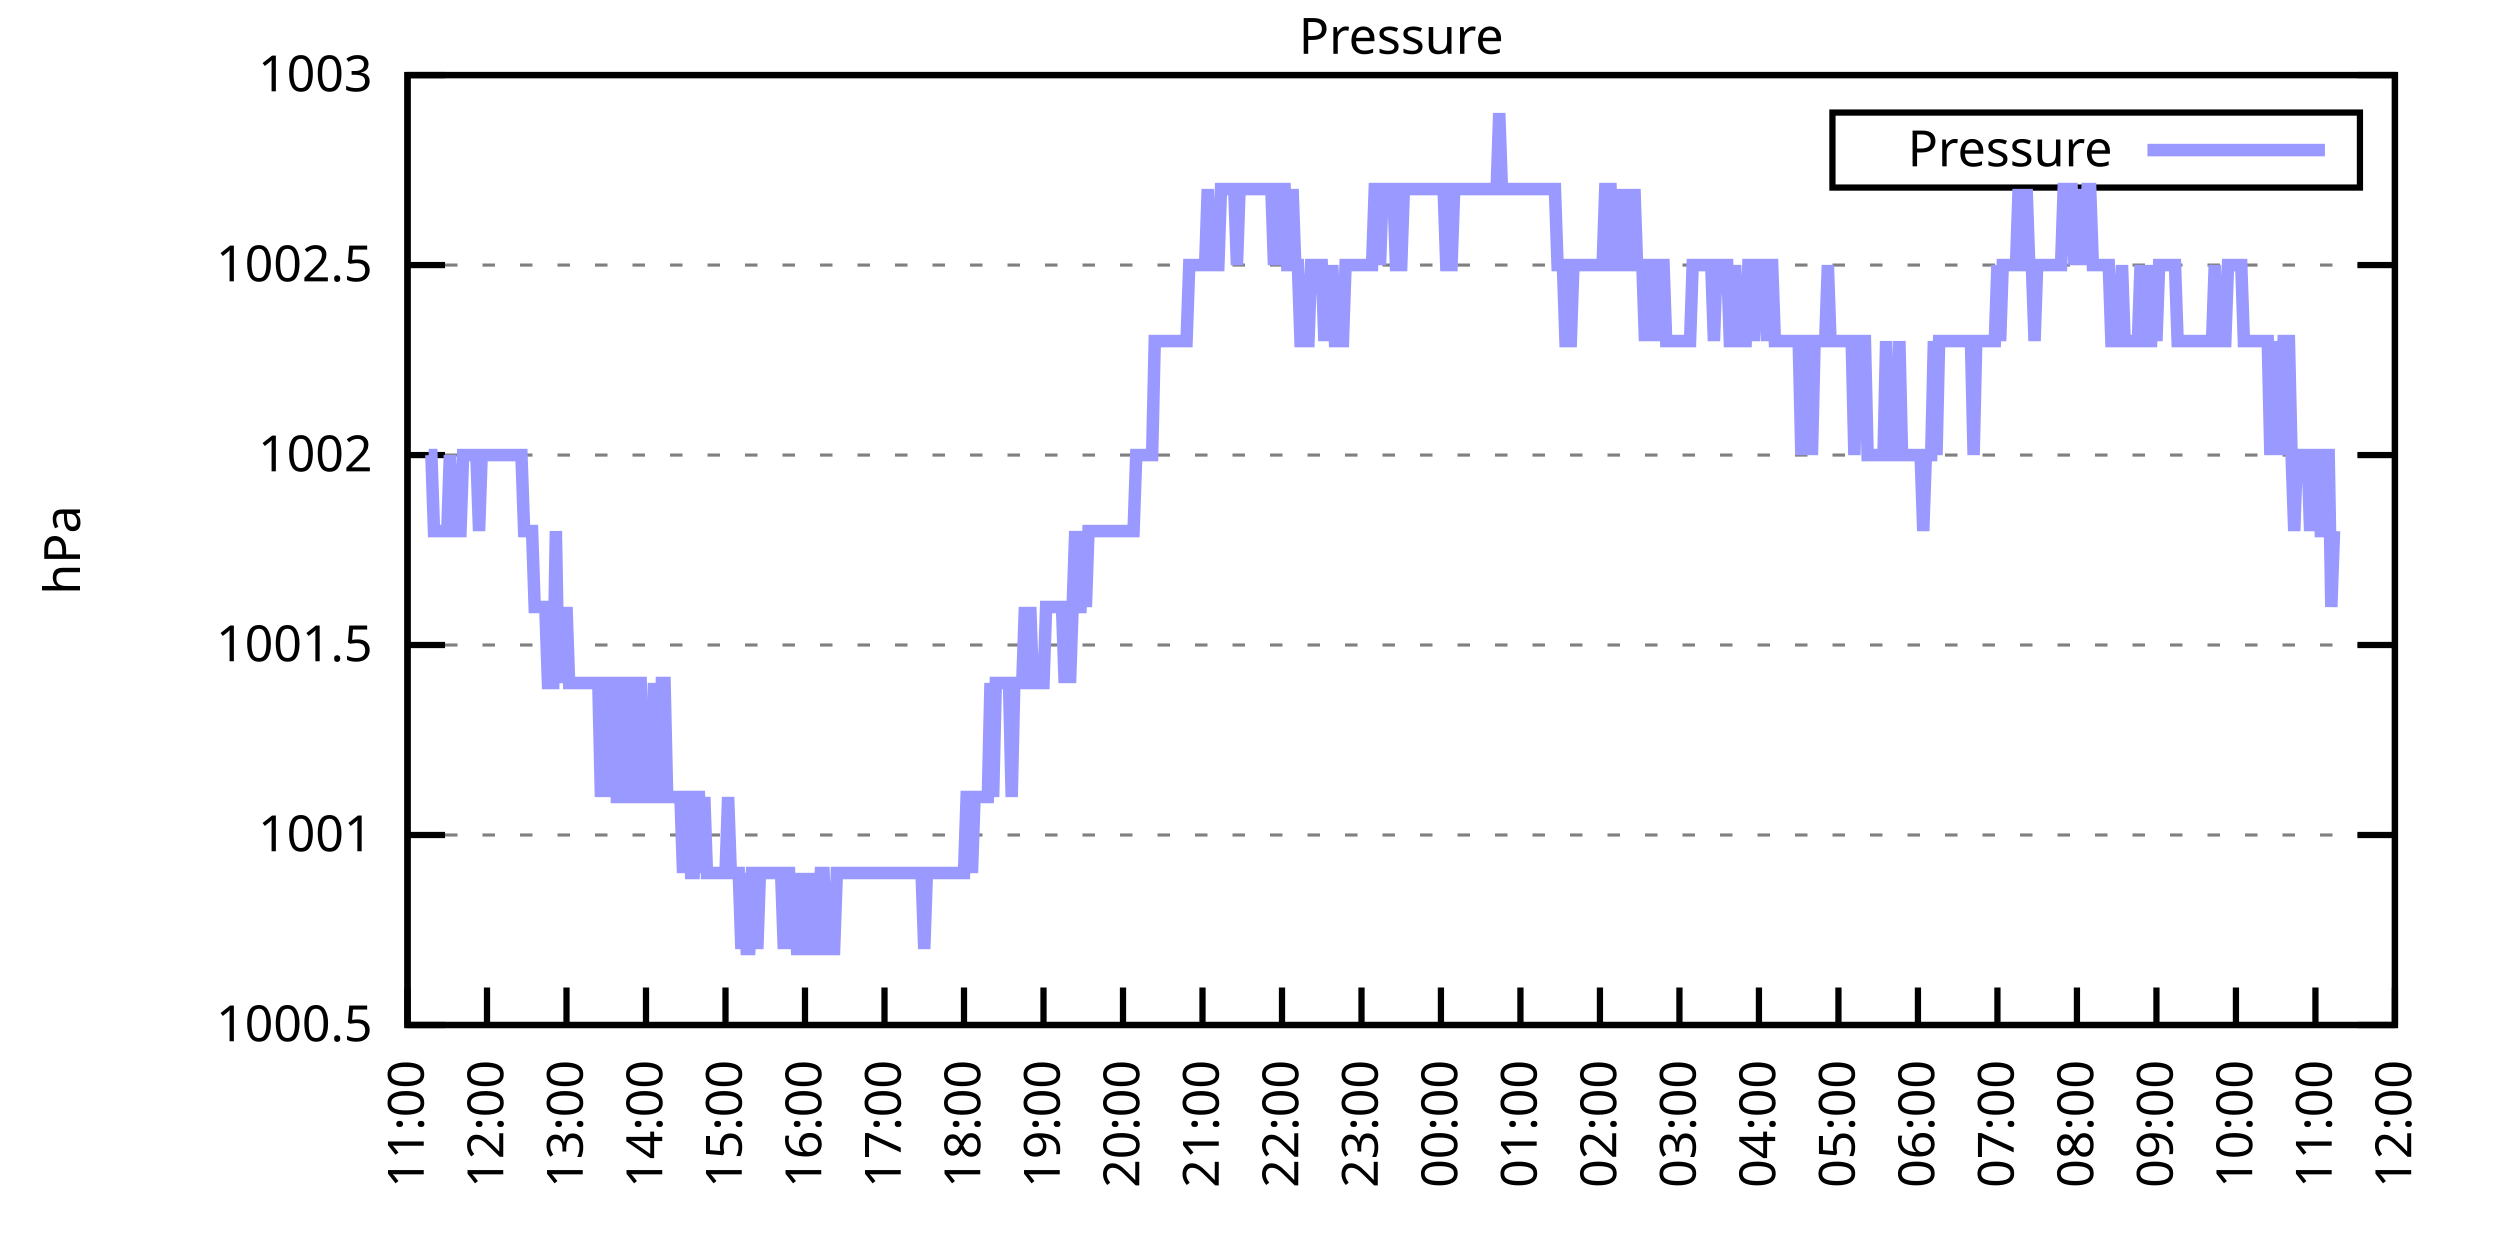
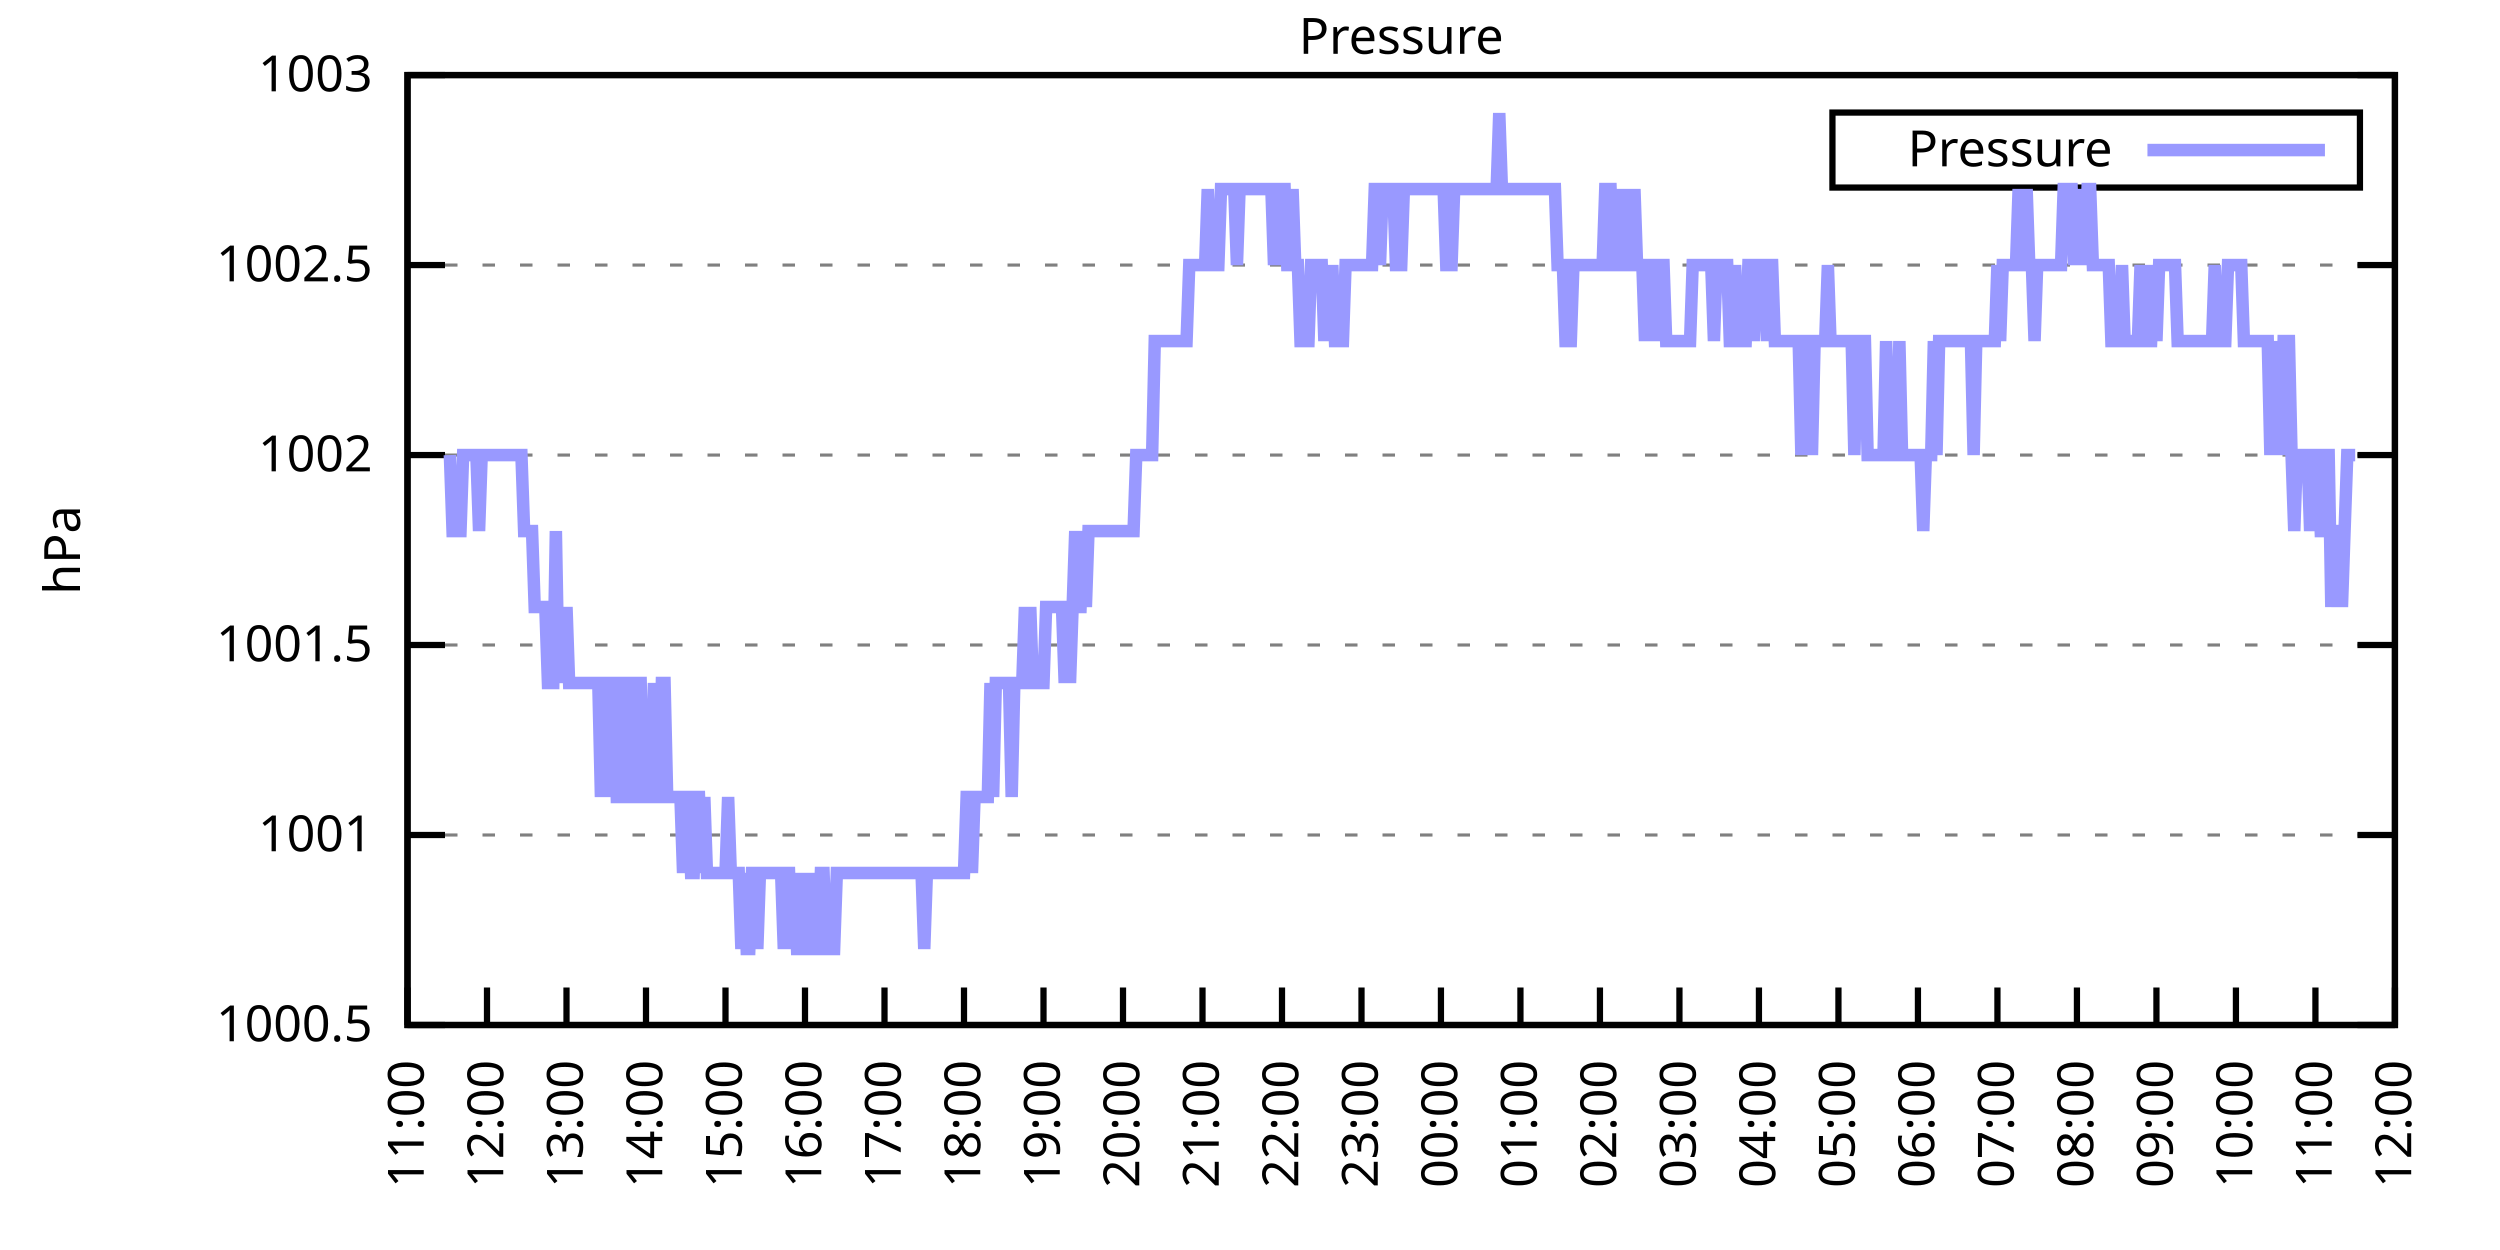
<svg xmlns="http://www.w3.org/2000/svg" xmlns:xlink="http://www.w3.org/1999/xlink" width="400" height="200" viewBox="0 0 400 200">
  <g id="gnuplot_canvas">
    <rect x="0" y="0" width="400" height="200" fill="none" />
    <defs>
      <circle id="gpDot" r="0.5" stroke-width="0.5" stroke="currentColor" />
      <path id="gpPt0" stroke-width="0.333" stroke="currentColor" d="M-1,0 h2 M0,-1 v2" />
      <path id="gpPt1" stroke-width="0.333" stroke="currentColor" d="M-1,-1 L1,1 M1,-1 L-1,1" />
      <path id="gpPt2" stroke-width="0.333" stroke="currentColor" d="M-1,0 L1,0 M0,-1 L0,1 M-1,-1 L1,1 M-1,1 L1,-1" />
      <rect id="gpPt3" stroke-width="0.333" stroke="currentColor" x="-1" y="-1" width="2" height="2" />
      <rect id="gpPt4" stroke-width="0.333" stroke="currentColor" fill="currentColor" x="-1" y="-1" width="2" height="2" />
      <circle id="gpPt5" stroke-width="0.333" stroke="currentColor" cx="0" cy="0" r="1" />
      <use xlink:href="#gpPt5" id="gpPt6" fill="currentColor" stroke="none" />
      <path id="gpPt7" stroke-width="0.333" stroke="currentColor" d="M0,-1.33 L-1.33,0.67 L1.33,0.67 z" />
      <use xlink:href="#gpPt7" id="gpPt8" fill="currentColor" stroke="none" />
      <use xlink:href="#gpPt7" id="gpPt9" stroke="currentColor" transform="rotate(180)" />
      <use xlink:href="#gpPt9" id="gpPt10" fill="currentColor" stroke="none" />
      <use xlink:href="#gpPt3" id="gpPt11" stroke="currentColor" transform="rotate(45)" />
      <use xlink:href="#gpPt11" id="gpPt12" fill="currentColor" stroke="none" />
      <path id="gpPt13" stroke-width="0.333" stroke="currentColor" d="M0,1.330 L1.265,0.411 L0.782,-1.067 L-0.782,-1.076 L-1.265,0.411 z" />
      <use xlink:href="#gpPt13" id="gpPt14" fill="currentColor" stroke="none" />
      <filter id="textbox" filterUnits="objectBoundingBox" x="0" y="0" height="1" width="1">
        <feFlood flood-color="white" flood-opacity="1" result="bgnd" />
        <feComposite in="SourceGraphic" in2="bgnd" operator="atop" />
      </filter>
      <filter id="greybox" filterUnits="objectBoundingBox" x="0" y="0" height="1" width="1">
        <feFlood flood-color="lightgrey" flood-opacity="1" result="grey" />
        <feComposite in="SourceGraphic" in2="grey" operator="atop" />
      </filter>
    </defs>
    <g fill="none" color="white" stroke="currentColor" stroke-width="1.00" stroke-linecap="butt" stroke-linejoin="miter">
</g>
    <g fill="none" color="black" stroke="currentColor" stroke-width="1.00" stroke-linecap="butt" stroke-linejoin="miter">
      <g stroke="none" shape-rendering="crispEdges">
        <polygon fill="rgb(255, 255, 255)" points="65.20,164.00 383.18,164.00 383.18,12.02 65.20,12.02 " />
      </g>
    </g>
    <g fill="none" color="black" stroke="currentColor" stroke-width="1.00" stroke-linecap="butt" stroke-linejoin="miter">
</g>
    <g fill="none" color="black" stroke="black" stroke-width="0.50" stroke-linecap="butt" stroke-linejoin="miter">
</g>
    <g fill="none" color="gray" stroke="currentColor" stroke-width="0.50" stroke-linecap="butt" stroke-linejoin="miter">
      <path stroke="gray" stroke-dasharray="2,4" class="gridline" d="M65.20,164.00 L383.19,164.00  " />
    </g>
    <g fill="none" color="gray" stroke="gray" stroke-width="1.00" stroke-linecap="butt" stroke-linejoin="miter">
</g>
    <g fill="none" color="black" stroke="currentColor" stroke-width="1.00" stroke-linecap="butt" stroke-linejoin="miter">
      <path stroke="black" d="M65.20,164.00 L71.20,164.00 M383.19,164.00 L377.19,164.00  " />
      <g transform="translate(59.60,166.60)" stroke="none" fill="black" font-family="Sans" font-size="8.00" text-anchor="end">
        <text>
          <tspan font-family="Sans"> 1000.5</tspan>
        </text>
      </g>
    </g>
    <g fill="none" color="black" stroke="currentColor" stroke-width="1.00" stroke-linecap="butt" stroke-linejoin="miter">
</g>
    <g fill="none" color="black" stroke="black" stroke-width="0.50" stroke-linecap="butt" stroke-linejoin="miter">
</g>
    <g fill="none" color="gray" stroke="currentColor" stroke-width="0.50" stroke-linecap="butt" stroke-linejoin="miter">
      <path stroke="gray" stroke-dasharray="2,4" class="gridline" d="M65.20,133.60 L383.19,133.60  " />
    </g>
    <g fill="none" color="gray" stroke="gray" stroke-width="1.00" stroke-linecap="butt" stroke-linejoin="miter">
</g>
    <g fill="none" color="black" stroke="currentColor" stroke-width="1.00" stroke-linecap="butt" stroke-linejoin="miter">
      <path stroke="black" d="M65.20,133.60 L71.20,133.60 M383.19,133.60 L377.19,133.60  " />
      <g transform="translate(59.60,136.20)" stroke="none" fill="black" font-family="Sans" font-size="8.00" text-anchor="end">
        <text>
          <tspan font-family="Sans"> 1001</tspan>
        </text>
      </g>
    </g>
    <g fill="none" color="black" stroke="currentColor" stroke-width="1.00" stroke-linecap="butt" stroke-linejoin="miter">
</g>
    <g fill="none" color="black" stroke="black" stroke-width="0.50" stroke-linecap="butt" stroke-linejoin="miter">
</g>
    <g fill="none" color="gray" stroke="currentColor" stroke-width="0.50" stroke-linecap="butt" stroke-linejoin="miter">
      <path stroke="gray" stroke-dasharray="2,4" class="gridline" d="M65.20,103.20 L383.19,103.20  " />
    </g>
    <g fill="none" color="gray" stroke="gray" stroke-width="1.00" stroke-linecap="butt" stroke-linejoin="miter">
</g>
    <g fill="none" color="black" stroke="currentColor" stroke-width="1.00" stroke-linecap="butt" stroke-linejoin="miter">
      <path stroke="black" d="M65.20,103.20 L71.20,103.20 M383.19,103.20 L377.19,103.20  " />
      <g transform="translate(59.60,105.80)" stroke="none" fill="black" font-family="Sans" font-size="8.00" text-anchor="end">
        <text>
          <tspan font-family="Sans"> 1001.5</tspan>
        </text>
      </g>
    </g>
    <g fill="none" color="black" stroke="currentColor" stroke-width="1.00" stroke-linecap="butt" stroke-linejoin="miter">
</g>
    <g fill="none" color="black" stroke="black" stroke-width="0.50" stroke-linecap="butt" stroke-linejoin="miter">
</g>
    <g fill="none" color="gray" stroke="currentColor" stroke-width="0.50" stroke-linecap="butt" stroke-linejoin="miter">
      <path stroke="gray" stroke-dasharray="2,4" class="gridline" d="M65.20,72.81 L383.19,72.81  " />
    </g>
    <g fill="none" color="gray" stroke="gray" stroke-width="1.00" stroke-linecap="butt" stroke-linejoin="miter">
</g>
    <g fill="none" color="black" stroke="currentColor" stroke-width="1.00" stroke-linecap="butt" stroke-linejoin="miter">
      <path stroke="black" d="M65.20,72.81 L71.20,72.81 M383.19,72.81 L377.19,72.81  " />
      <g transform="translate(59.60,75.41)" stroke="none" fill="black" font-family="Sans" font-size="8.00" text-anchor="end">
        <text>
          <tspan font-family="Sans"> 1002</tspan>
        </text>
      </g>
    </g>
    <g fill="none" color="black" stroke="currentColor" stroke-width="1.00" stroke-linecap="butt" stroke-linejoin="miter">
</g>
    <g fill="none" color="black" stroke="black" stroke-width="0.50" stroke-linecap="butt" stroke-linejoin="miter">
</g>
    <g fill="none" color="gray" stroke="currentColor" stroke-width="0.50" stroke-linecap="butt" stroke-linejoin="miter">
      <path stroke="gray" stroke-dasharray="2,4" class="gridline" d="M65.20,42.41 L383.19,42.41  " />
    </g>
    <g fill="none" color="gray" stroke="gray" stroke-width="1.00" stroke-linecap="butt" stroke-linejoin="miter">
</g>
    <g fill="none" color="black" stroke="currentColor" stroke-width="1.00" stroke-linecap="butt" stroke-linejoin="miter">
      <path stroke="black" d="M65.20,42.41 L71.20,42.41 M383.19,42.41 L377.19,42.41  " />
      <g transform="translate(59.60,45.01)" stroke="none" fill="black" font-family="Sans" font-size="8.00" text-anchor="end">
        <text>
          <tspan font-family="Sans"> 1002.5</tspan>
        </text>
      </g>
    </g>
    <g fill="none" color="black" stroke="currentColor" stroke-width="1.00" stroke-linecap="butt" stroke-linejoin="miter">
</g>
    <g fill="none" color="black" stroke="black" stroke-width="0.50" stroke-linecap="butt" stroke-linejoin="miter">
</g>
    <g fill="none" color="gray" stroke="currentColor" stroke-width="0.50" stroke-linecap="butt" stroke-linejoin="miter">
      <path stroke="gray" stroke-dasharray="2,4" class="gridline" d="M65.20,12.01 L383.19,12.01  " />
    </g>
    <g fill="none" color="gray" stroke="gray" stroke-width="1.00" stroke-linecap="butt" stroke-linejoin="miter">
</g>
    <g fill="none" color="black" stroke="currentColor" stroke-width="1.00" stroke-linecap="butt" stroke-linejoin="miter">
      <path stroke="black" d="M65.20,12.01 L71.20,12.01 M383.19,12.01 L377.19,12.01  " />
      <g transform="translate(59.60,14.61)" stroke="none" fill="black" font-family="Sans" font-size="8.00" text-anchor="end">
        <text>
          <tspan font-family="Sans"> 1003</tspan>
        </text>
      </g>
    </g>
    <g fill="none" color="black" stroke="currentColor" stroke-width="1.00" stroke-linecap="butt" stroke-linejoin="miter">
      <path stroke="black" d="M65.20,164.00 L65.20,158.00  " />
      <g transform="translate(67.80,169.60) rotate(270.00)" stroke="none" fill="black" font-family="Sans" font-size="8.00" text-anchor="end">
        <text>
          <tspan font-family="Sans">11:00</tspan>
        </text>
      </g>
    </g>
    <g fill="none" color="black" stroke="currentColor" stroke-width="1.00" stroke-linecap="butt" stroke-linejoin="miter">
      <path stroke="black" d="M77.92,164.00 L77.92,158.00  " />
      <g transform="translate(80.52,169.60) rotate(270.00)" stroke="none" fill="black" font-family="Sans" font-size="8.00" text-anchor="end">
        <text>
          <tspan font-family="Sans">12:00</tspan>
        </text>
      </g>
    </g>
    <g fill="none" color="black" stroke="currentColor" stroke-width="1.00" stroke-linecap="butt" stroke-linejoin="miter">
      <path stroke="black" d="M90.64,164.00 L90.64,158.00  " />
      <g transform="translate(93.24,169.60) rotate(270.00)" stroke="none" fill="black" font-family="Sans" font-size="8.00" text-anchor="end">
        <text>
          <tspan font-family="Sans">13:00</tspan>
        </text>
      </g>
    </g>
    <g fill="none" color="black" stroke="currentColor" stroke-width="1.00" stroke-linecap="butt" stroke-linejoin="miter">
      <path stroke="black" d="M103.36,164.00 L103.36,158.00  " />
      <g transform="translate(105.96,169.60) rotate(270.00)" stroke="none" fill="black" font-family="Sans" font-size="8.00" text-anchor="end">
        <text>
          <tspan font-family="Sans">14:00</tspan>
        </text>
      </g>
    </g>
    <g fill="none" color="black" stroke="currentColor" stroke-width="1.00" stroke-linecap="butt" stroke-linejoin="miter">
      <path stroke="black" d="M116.08,164.00 L116.08,158.00  " />
      <g transform="translate(118.68,169.60) rotate(270.00)" stroke="none" fill="black" font-family="Sans" font-size="8.00" text-anchor="end">
        <text>
          <tspan font-family="Sans">15:00</tspan>
        </text>
      </g>
    </g>
    <g fill="none" color="black" stroke="currentColor" stroke-width="1.00" stroke-linecap="butt" stroke-linejoin="miter">
      <path stroke="black" d="M128.80,164.00 L128.80,158.00  " />
      <g transform="translate(131.40,169.60) rotate(270.00)" stroke="none" fill="black" font-family="Sans" font-size="8.00" text-anchor="end">
        <text>
          <tspan font-family="Sans">16:00</tspan>
        </text>
      </g>
    </g>
    <g fill="none" color="black" stroke="currentColor" stroke-width="1.00" stroke-linecap="butt" stroke-linejoin="miter">
      <path stroke="black" d="M141.52,164.00 L141.52,158.00  " />
      <g transform="translate(144.12,169.60) rotate(270.00)" stroke="none" fill="black" font-family="Sans" font-size="8.00" text-anchor="end">
        <text>
          <tspan font-family="Sans">17:00</tspan>
        </text>
      </g>
    </g>
    <g fill="none" color="black" stroke="currentColor" stroke-width="1.00" stroke-linecap="butt" stroke-linejoin="miter">
      <path stroke="black" d="M154.24,164.00 L154.24,158.00  " />
      <g transform="translate(156.84,169.60) rotate(270.00)" stroke="none" fill="black" font-family="Sans" font-size="8.00" text-anchor="end">
        <text>
          <tspan font-family="Sans">18:00</tspan>
        </text>
      </g>
    </g>
    <g fill="none" color="black" stroke="currentColor" stroke-width="1.00" stroke-linecap="butt" stroke-linejoin="miter">
      <path stroke="black" d="M166.96,164.00 L166.96,158.00  " />
      <g transform="translate(169.56,169.60) rotate(270.00)" stroke="none" fill="black" font-family="Sans" font-size="8.00" text-anchor="end">
        <text>
          <tspan font-family="Sans">19:00</tspan>
        </text>
      </g>
    </g>
    <g fill="none" color="black" stroke="currentColor" stroke-width="1.00" stroke-linecap="butt" stroke-linejoin="miter">
      <path stroke="black" d="M179.68,164.00 L179.68,158.00  " />
      <g transform="translate(182.28,169.60) rotate(270.00)" stroke="none" fill="black" font-family="Sans" font-size="8.00" text-anchor="end">
        <text>
          <tspan font-family="Sans">20:00</tspan>
        </text>
      </g>
    </g>
    <g fill="none" color="black" stroke="currentColor" stroke-width="1.00" stroke-linecap="butt" stroke-linejoin="miter">
      <path stroke="black" d="M192.40,164.00 L192.40,158.00  " />
      <g transform="translate(195.00,169.60) rotate(270.00)" stroke="none" fill="black" font-family="Sans" font-size="8.00" text-anchor="end">
        <text>
          <tspan font-family="Sans">21:00</tspan>
        </text>
      </g>
    </g>
    <g fill="none" color="black" stroke="currentColor" stroke-width="1.00" stroke-linecap="butt" stroke-linejoin="miter">
      <path stroke="black" d="M205.12,164.00 L205.12,158.00  " />
      <g transform="translate(207.72,169.60) rotate(270.00)" stroke="none" fill="black" font-family="Sans" font-size="8.00" text-anchor="end">
        <text>
          <tspan font-family="Sans">22:00</tspan>
        </text>
      </g>
    </g>
    <g fill="none" color="black" stroke="currentColor" stroke-width="1.00" stroke-linecap="butt" stroke-linejoin="miter">
      <path stroke="black" d="M217.84,164.00 L217.84,158.00  " />
      <g transform="translate(220.44,169.60) rotate(270.00)" stroke="none" fill="black" font-family="Sans" font-size="8.00" text-anchor="end">
        <text>
          <tspan font-family="Sans">23:00</tspan>
        </text>
      </g>
    </g>
    <g fill="none" color="black" stroke="currentColor" stroke-width="1.00" stroke-linecap="butt" stroke-linejoin="miter">
      <path stroke="black" d="M230.55,164.00 L230.55,158.00  " />
      <g transform="translate(233.15,169.60) rotate(270.00)" stroke="none" fill="black" font-family="Sans" font-size="8.00" text-anchor="end">
        <text>
          <tspan font-family="Sans">00:00</tspan>
        </text>
      </g>
    </g>
    <g fill="none" color="black" stroke="currentColor" stroke-width="1.00" stroke-linecap="butt" stroke-linejoin="miter">
      <path stroke="black" d="M243.27,164.00 L243.27,158.00  " />
      <g transform="translate(245.87,169.60) rotate(270.00)" stroke="none" fill="black" font-family="Sans" font-size="8.00" text-anchor="end">
        <text>
          <tspan font-family="Sans">01:00</tspan>
        </text>
      </g>
    </g>
    <g fill="none" color="black" stroke="currentColor" stroke-width="1.00" stroke-linecap="butt" stroke-linejoin="miter">
      <path stroke="black" d="M255.99,164.00 L255.99,158.00  " />
      <g transform="translate(258.59,169.60) rotate(270.00)" stroke="none" fill="black" font-family="Sans" font-size="8.00" text-anchor="end">
        <text>
          <tspan font-family="Sans">02:00</tspan>
        </text>
      </g>
    </g>
    <g fill="none" color="black" stroke="currentColor" stroke-width="1.00" stroke-linecap="butt" stroke-linejoin="miter">
      <path stroke="black" d="M268.71,164.00 L268.71,158.00  " />
      <g transform="translate(271.31,169.60) rotate(270.00)" stroke="none" fill="black" font-family="Sans" font-size="8.00" text-anchor="end">
        <text>
          <tspan font-family="Sans">03:00</tspan>
        </text>
      </g>
    </g>
    <g fill="none" color="black" stroke="currentColor" stroke-width="1.00" stroke-linecap="butt" stroke-linejoin="miter">
      <path stroke="black" d="M281.43,164.00 L281.43,158.00  " />
      <g transform="translate(284.03,169.60) rotate(270.00)" stroke="none" fill="black" font-family="Sans" font-size="8.00" text-anchor="end">
        <text>
          <tspan font-family="Sans">04:00</tspan>
        </text>
      </g>
    </g>
    <g fill="none" color="black" stroke="currentColor" stroke-width="1.00" stroke-linecap="butt" stroke-linejoin="miter">
      <path stroke="black" d="M294.15,164.00 L294.15,158.00  " />
      <g transform="translate(296.75,169.60) rotate(270.00)" stroke="none" fill="black" font-family="Sans" font-size="8.00" text-anchor="end">
        <text>
          <tspan font-family="Sans">05:00</tspan>
        </text>
      </g>
    </g>
    <g fill="none" color="black" stroke="currentColor" stroke-width="1.00" stroke-linecap="butt" stroke-linejoin="miter">
      <path stroke="black" d="M306.87,164.00 L306.87,158.00  " />
      <g transform="translate(309.47,169.60) rotate(270.00)" stroke="none" fill="black" font-family="Sans" font-size="8.00" text-anchor="end">
        <text>
          <tspan font-family="Sans">06:00</tspan>
        </text>
      </g>
    </g>
    <g fill="none" color="black" stroke="currentColor" stroke-width="1.00" stroke-linecap="butt" stroke-linejoin="miter">
      <path stroke="black" d="M319.59,164.00 L319.59,158.00  " />
      <g transform="translate(322.19,169.60) rotate(270.00)" stroke="none" fill="black" font-family="Sans" font-size="8.00" text-anchor="end">
        <text>
          <tspan font-family="Sans">07:00</tspan>
        </text>
      </g>
    </g>
    <g fill="none" color="black" stroke="currentColor" stroke-width="1.00" stroke-linecap="butt" stroke-linejoin="miter">
      <path stroke="black" d="M332.31,164.00 L332.31,158.00  " />
      <g transform="translate(334.91,169.60) rotate(270.00)" stroke="none" fill="black" font-family="Sans" font-size="8.00" text-anchor="end">
        <text>
          <tspan font-family="Sans">08:00</tspan>
        </text>
      </g>
    </g>
    <g fill="none" color="black" stroke="currentColor" stroke-width="1.00" stroke-linecap="butt" stroke-linejoin="miter">
      <path stroke="black" d="M345.03,164.00 L345.03,158.00  " />
      <g transform="translate(347.63,169.60) rotate(270.00)" stroke="none" fill="black" font-family="Sans" font-size="8.00" text-anchor="end">
        <text>
          <tspan font-family="Sans">09:00</tspan>
        </text>
      </g>
    </g>
    <g fill="none" color="black" stroke="currentColor" stroke-width="1.00" stroke-linecap="butt" stroke-linejoin="miter">
      <path stroke="black" d="M357.75,164.00 L357.75,158.00  " />
      <g transform="translate(360.35,169.60) rotate(270.00)" stroke="none" fill="black" font-family="Sans" font-size="8.00" text-anchor="end">
        <text>
          <tspan font-family="Sans">10:00</tspan>
        </text>
      </g>
    </g>
    <g fill="none" color="black" stroke="currentColor" stroke-width="1.00" stroke-linecap="butt" stroke-linejoin="miter">
      <path stroke="black" d="M370.47,164.00 L370.47,158.00  " />
      <g transform="translate(373.07,169.60) rotate(270.00)" stroke="none" fill="black" font-family="Sans" font-size="8.00" text-anchor="end">
        <text>
          <tspan font-family="Sans">11:00</tspan>
        </text>
      </g>
    </g>
    <g fill="none" color="black" stroke="currentColor" stroke-width="1.00" stroke-linecap="butt" stroke-linejoin="miter">
      <path stroke="black" d="M383.19,164.00 L383.19,158.00  " />
      <g transform="translate(385.79,169.60) rotate(270.00)" stroke="none" fill="black" font-family="Sans" font-size="8.00" text-anchor="end">
        <text>
          <tspan font-family="Sans">12:00</tspan>
        </text>
      </g>
    </g>
    <g fill="none" color="black" stroke="currentColor" stroke-width="1.00" stroke-linecap="butt" stroke-linejoin="miter">
</g>
    <g fill="none" color="black" stroke="currentColor" stroke-width="1.00" stroke-linecap="butt" stroke-linejoin="miter">
      <path stroke="black" d="M65.20,12.01 L65.20,164.00 L383.19,164.00 L383.19,12.01 L65.20,12.01 Z  " />
    </g>
    <g fill="none" color="black" stroke="currentColor" stroke-width="1.00" stroke-linecap="butt" stroke-linejoin="miter">
</g>
    <g fill="none" color="black" stroke="currentColor" stroke-width="1.00" stroke-linecap="butt" stroke-linejoin="miter">
      <path stroke="black" d="M293.19,30.01 L293.19,18.01 L377.59,18.01 L377.59,30.01 L293.19,30.01 Z  " />
    </g>
    <g id="Pressure_plot_1">
      <g fill="none" color="white" stroke="black" stroke-width="2.00" stroke-linecap="butt" stroke-linejoin="miter">
</g>
      <g fill="none" color="black" stroke="currentColor" stroke-width="2.00" stroke-linecap="butt" stroke-linejoin="miter">
        <g transform="translate(337.99,26.61)" stroke="none" fill="black" font-family="Sans" font-size="8.00" text-anchor="end">
          <text>
            <tspan font-family="Sans">Pressure</tspan>
          </text>
        </g>
      </g>
      <g fill="none" color="black" stroke="currentColor" stroke-width="2.00" stroke-linecap="butt" stroke-linejoin="miter">
-         <path stroke="rgb(153, 153, 255)" d="M343.59,24.01 L371.99,24.01 M68.59,72.81 L69.02,72.81 L69.44,84.97 L69.86,84.97 L70.29,84.97 L70.71,84.97   L71.14,84.97 L71.56,84.97 L71.98,72.81 L72.41,84.97 L72.83,84.97 L73.26,84.97 L73.68,84.97 L74.10,72.81   L74.53,72.81 L74.95,72.81 L75.38,72.81 L75.80,72.81 L76.22,72.81 L76.65,84.97 L77.07,72.81 L77.50,72.81   L77.92,72.81 L78.34,72.81 L78.77,72.81 L79.19,72.81 L79.62,72.81 L80.04,72.81 L80.46,72.81 L80.89,72.81   L81.31,72.81 L81.74,72.81 L82.16,72.81 L82.58,72.81 L83.01,72.81 L83.43,72.81 L83.86,84.97 L84.28,84.97   L84.70,84.97 L85.13,84.97 L85.55,97.12 L85.98,97.12 L86.40,97.12 L86.82,97.12 L87.25,97.12 L87.67,109.28   L88.10,109.28 L88.52,109.28 L88.94,84.97 L89.37,109.28 L89.79,97.12 L90.22,109.28 L90.64,97.12 L91.06,109.28   L91.49,109.28 L91.91,109.28 L92.34,109.28 L92.76,109.28 L93.18,109.28 L93.61,109.28 L94.03,109.28 L94.46,109.28   L94.88,109.28 L95.30,109.28 L95.73,109.28 L96.15,127.52 L96.58,109.28 L97.00,127.52 L97.42,109.28 L97.85,109.28   L98.27,109.28 L98.69,127.52 L99.12,127.52 L99.54,127.52 L99.97,109.28 L100.39,109.28 L100.81,127.52 L101.24,127.52   L101.66,127.52 L102.09,109.28 L102.51,109.28 L102.93,127.52 L103.36,127.52 L103.78,127.52 L104.21,127.52 L104.63,109.28   L105.05,127.52 L105.48,127.52 L105.90,109.28 L106.33,109.28 L106.75,127.52 L107.17,127.52 L107.60,127.52 L108.02,127.52   L108.45,127.52 L108.87,127.52 L109.29,139.68 L109.72,127.52 L110.14,127.52 L110.57,139.68 L110.99,139.68 L111.41,127.52   L111.84,127.52 L112.26,139.68 L112.69,127.52 L113.11,139.68 L113.53,139.68 L113.96,139.68 L114.38,139.68 L114.81,139.68   L115.23,139.68 L115.65,139.68 L116.08,139.68 L116.50,127.52 L116.93,139.68 L117.35,139.68 L117.77,139.68 L118.20,139.68   L118.62,151.84 L119.05,139.68 L119.47,151.84 L119.89,151.84 L120.32,139.68 L120.74,139.68 L121.17,151.84 L121.59,139.68   L122.01,139.68 L122.44,139.68 L122.86,139.68 L123.29,139.68 L123.71,139.68 L124.13,139.68 L124.56,139.68 L124.98,139.68   L125.41,151.84 L125.83,139.68 L126.25,139.68 L126.68,151.84 L127.10,139.68 L127.53,151.84 L127.95,151.84 L128.37,151.84   L128.80,139.68 L129.22,151.84 L129.65,151.84 L130.07,139.68 L130.49,151.84 L130.92,151.84 L131.34,139.68 L131.77,139.68   L132.19,151.84 L132.61,151.84 L133.04,151.84 L133.46,151.84 L133.89,139.68 L134.31,139.68 L134.73,139.68 L135.16,139.68   L135.58,139.68 L136.01,139.68 L136.43,139.68 L136.85,139.68 L137.28,139.68 L137.70,139.68 L138.13,139.68 L138.55,139.68   L138.97,139.68 L139.40,139.68 L139.82,139.68 L140.25,139.68 L140.67,139.68 L141.09,139.68 L141.52,139.68 L141.94,139.68   L142.37,139.68 L142.79,139.68 L143.21,139.68 L143.64,139.68 L144.06,139.68 L144.49,139.68 L144.91,139.68 L145.33,139.68   L145.76,139.68 L146.18,139.68 L146.61,139.68 L147.03,139.68 L147.45,139.68 L147.88,151.84 L148.30,139.68 L148.73,139.68   L149.15,139.68 L149.57,139.68 L150.00,139.68 L150.42,139.68 L150.85,139.68 L151.27,139.68 L151.69,139.68 L152.12,139.68   L152.54,139.68 L152.97,139.68 L153.39,139.68 L153.81,139.68 L154.24,139.68 L154.66,127.52 L155.09,127.52 L155.51,139.68   L155.93,127.52 L156.36,127.52 L156.78,127.52 L157.21,127.52 L157.63,127.52 L158.05,127.52 L158.48,109.28 L158.90,127.52   L159.33,109.28 L159.75,109.28 L160.17,109.28 L160.60,109.28 L161.02,109.28 L161.44,109.28 L161.87,127.52 L162.29,109.28   L162.72,109.28 L163.14,109.28 L163.56,109.28 L163.99,97.12 L164.41,109.28 L164.84,97.12 L165.26,109.28 L165.68,109.28   L166.11,109.28 L166.53,109.28 L166.96,109.28 L167.38,97.12 L167.80,97.12 L168.23,97.12 L168.65,97.12 L169.08,97.12   L169.50,97.12 L169.92,97.12 L170.35,109.28 L170.77,97.12 L171.20,109.28 L171.62,97.12 L172.04,84.97 L172.47,97.12   L172.89,97.12 L173.32,84.97 L173.74,97.12 L174.16,84.97 L174.59,84.97 L175.01,84.97 L175.44,84.97 L175.86,84.97   L176.28,84.97 L176.71,84.97 L177.13,84.97 L177.56,84.97 L177.98,84.97 L178.40,84.97 L178.83,84.97 L179.25,84.97   L179.68,84.97 L180.10,84.97 L180.52,84.97 L180.95,84.97 L181.37,84.97 L181.80,72.81 L182.22,72.81 L182.64,72.81   L183.07,72.81 L183.49,72.81 L183.92,72.81 L184.34,72.81 L184.76,54.57 L185.19,54.57 L185.61,54.57 L186.04,54.57   L186.46,54.57 L186.88,54.57 L187.31,54.57 L187.73,54.57 L188.16,54.57 L188.58,54.57 L189.00,54.57 L189.43,54.57   L189.85,54.57 L190.28,42.41 L190.70,42.41 L191.12,42.41 L191.55,42.41 L191.97,42.41 L192.40,42.41 L192.82,42.41   L193.24,30.25 L193.67,42.41 L194.09,42.41 L194.52,42.41 L194.94,42.41 L195.36,30.25 L195.79,30.25 L196.21,30.25   L196.64,30.25 L197.06,30.25 L197.48,30.25 L197.91,42.41 L198.33,30.25 L198.76,30.25 L199.18,30.25 L199.60,30.25   L200.03,30.25 L200.45,30.25 L200.88,30.25 L201.30,30.25 L201.72,30.25 L202.15,30.25 L202.57,30.25 L203.00,30.25   L203.42,30.25 L203.84,42.41 L204.27,30.25 L204.69,42.41 L205.12,30.25 L205.54,30.25 L205.96,42.41 L206.39,42.41   L206.81,30.25 L207.24,42.41 L207.66,42.41 L208.08,54.57 L208.51,54.57 L208.93,54.57 L209.36,54.57 L209.78,42.41   L210.20,42.41 L210.63,42.41 L211.05,42.41 L211.48,42.41 L211.90,54.57 L212.32,42.41 L212.75,54.57 L213.17,42.41   L213.60,54.57 L214.02,54.57 L214.44,54.57 L214.87,54.57 L215.29,42.41 L215.72,42.41 L216.14,42.41 L216.56,42.41   L216.99,42.41 L217.41,42.41 L217.84,42.41 L218.26,42.41 L218.68,42.41 L219.11,42.41 L219.53,42.41 L219.96,30.25   L220.38,30.25 L220.80,42.41 L221.23,30.25 L221.65,30.25 L222.08,30.25 L222.50,30.25 L222.92,30.25 L223.35,42.41   L223.77,42.41 L224.20,42.41 L224.62,30.25 L225.04,30.25 L225.47,30.25 L225.89,30.25 L226.31,30.25 L226.74,30.25   L227.16,30.25 L227.59,30.25 L228.01,30.25 L228.43,30.25 L228.86,30.25 L229.28,30.25 L229.71,30.25 L230.13,30.25   L230.55,30.25 L230.98,30.25 L231.40,42.41 L231.83,42.41 L232.25,42.41 L232.67,30.25 L233.10,30.25 L233.52,30.25   L233.95,30.25 L234.37,30.25 L234.79,30.25 L235.22,30.25 L235.64,30.25 L236.07,30.25 L236.49,30.25 L236.91,30.25   L237.34,30.25 L237.76,30.25 L238.19,30.25 L238.61,30.25 L239.03,30.25 L239.46,30.25 L239.88,18.09 L240.31,30.25   L240.73,30.25 L241.15,30.25 L241.58,30.25 L242.00,30.25 L242.43,30.25 L242.85,30.25 L243.27,30.25 L243.70,30.25   L244.12,30.25 L244.55,30.25 L244.97,30.25 L245.39,30.25 L245.82,30.25 L246.24,30.25 L246.67,30.25 L247.09,30.25   L247.51,30.25 L247.94,30.25 L248.36,30.25 L248.79,30.25 L249.21,42.41 L249.63,42.41 L250.06,42.41 L250.48,54.57   L250.91,54.57 L251.33,54.57 L251.75,42.41 L252.18,42.41 L252.60,42.41 L253.03,42.41 L253.45,42.41 L253.87,42.41   L254.30,42.41 L254.72,42.41 L255.15,42.41 L255.57,42.41 L255.99,42.41 L256.42,42.41 L256.84,30.25 L257.27,30.25   L257.69,30.25 L258.11,42.41 L258.54,42.41 L258.96,30.25 L259.39,42.41 L259.81,42.41 L260.23,30.25 L260.66,42.41   L261.08,42.41 L261.51,30.25 L261.93,42.41 L262.35,42.41 L262.78,42.41 L263.20,54.57 L263.63,42.41 L264.05,42.41   L264.47,42.41 L264.90,54.57 L265.32,42.41 L265.75,42.41 L266.17,42.41 L266.59,54.57 L267.02,54.57 L267.44,54.57   L267.87,54.57 L268.29,54.57 L268.71,54.57 L269.14,54.57 L269.56,54.57 L269.99,54.57 L270.41,54.57 L270.83,42.41   L271.26,42.41 L271.68,42.41 L272.11,42.41 L272.53,42.41 L272.95,42.41 L273.38,42.41 L273.80,42.41 L274.23,54.57   L274.65,42.41 L275.07,42.41 L275.50,42.41 L275.92,42.41 L276.35,42.41 L276.77,54.57 L277.19,54.57 L277.62,42.41   L278.04,54.57 L278.47,54.57 L278.89,54.57 L279.31,54.57 L279.74,42.41 L280.16,42.41 L280.59,54.57 L281.01,42.41   L281.43,42.41 L281.86,42.41 L282.28,42.41 L282.71,54.57 L283.13,42.41 L283.55,42.41 L283.98,54.57 L284.40,54.57   L284.83,54.57 L285.25,54.57 L285.67,54.57 L286.10,54.57 L286.52,54.57 L286.95,54.57 L287.37,54.57 L287.79,54.57   L288.22,72.81 L288.64,54.57 L289.06,54.57 L289.49,54.57 L289.91,72.81 L290.34,54.57 L290.76,54.57 L291.18,54.57   L291.61,54.57 L292.03,54.57 L292.46,42.41 L292.88,54.57 L293.30,54.57 L293.73,54.57 L294.15,54.57 L294.58,54.57   L295.00,54.57 L295.42,54.57 L295.85,54.57 L296.27,54.57 L296.70,72.81 L297.12,54.57 L297.54,54.57 L297.97,54.57   L298.39,54.57 L298.82,72.81 L299.24,72.81 L299.66,72.81 L300.09,72.81 L300.51,72.81 L300.94,72.81 L301.36,72.81   L301.78,54.57 L302.21,72.81 L302.63,72.81 L303.06,72.81 L303.48,72.81 L303.90,54.57 L304.33,72.81 L304.75,72.81   L305.18,72.81 L305.60,72.81 L306.02,72.81 L306.45,72.81 L306.87,72.81 L307.30,72.81 L307.72,84.97 L308.14,72.81   L308.57,72.81 L308.99,72.81 L309.42,54.57 L309.84,72.81 L310.26,54.57 L310.69,54.57 L311.11,54.57 L311.54,54.57   L311.96,54.57 L312.38,54.57 L312.81,54.57 L313.23,54.57 L313.66,54.57 L314.08,54.57 L314.50,54.57 L314.93,54.57   L315.35,54.57 L315.78,72.81 L316.20,54.57 L316.62,54.57 L317.05,54.57 L317.47,54.57 L317.90,54.57 L318.32,54.57   L318.74,54.57 L319.17,54.57 L319.59,42.41 L320.02,54.57 L320.44,42.41 L320.86,42.41 L321.29,42.41 L321.71,42.41   L322.14,42.41 L322.56,42.41 L322.98,30.25 L323.41,42.41 L323.83,42.41 L324.26,30.25 L324.68,42.41 L325.10,42.41   L325.53,54.57 L325.95,42.41 L326.38,42.41 L326.80,42.41 L327.22,42.41 L327.65,42.41 L328.07,42.41 L328.50,42.41   L328.92,42.41 L329.34,42.41 L329.77,42.41 L330.19,30.25 L330.62,30.25 L331.04,30.25 L331.46,30.25 L331.89,42.41   L332.31,30.25 L332.74,42.41 L333.16,30.25 L333.58,42.41 L334.01,30.25 L334.43,30.25 L334.86,42.41 L335.28,42.41   L335.70,42.41 L336.13,42.41 L336.55,42.41 L336.98,42.41 L337.40,42.41 L337.82,54.57 L338.25,54.57 L338.67,54.57   L339.10,54.57 L339.52,42.41 L339.94,54.57 L340.37,54.57 L340.79,54.57 L341.22,54.57 L341.64,54.57 L342.06,54.57   L342.49,42.41 L342.91,54.57 L343.34,42.41 L343.76,54.57 L344.18,54.57 L344.61,42.41 L345.03,54.57 L345.46,42.41   L345.88,42.41 L346.30,42.41 L346.73,42.41 L347.15,42.41 L347.58,42.41 L348.00,42.41 L348.42,54.57 L348.85,54.57   L349.27,54.57 L349.70,54.57 L350.12,54.57 L350.54,54.57 L350.97,54.57 L351.39,54.57 L351.81,54.57 L352.24,54.57   L352.66,54.57 L353.09,54.57 L353.51,54.57 L353.93,54.57 L354.36,42.41 L354.78,54.57 L355.21,54.57 L355.63,54.57   L356.05,54.57 L356.48,42.41 L356.90,42.41 L357.33,42.41 L357.75,42.41 L358.17,42.41 L358.60,42.41 L359.02,54.57   L359.45,54.57 L359.87,54.57 L360.29,54.57 L360.72,54.57 L361.14,54.57 L361.57,54.57 L361.99,54.57 L362.41,54.57   L362.84,54.57 L363.26,72.81 L363.69,54.57 L364.11,72.81 L364.53,54.57 L364.96,72.81 L365.38,54.57 L365.81,54.57   L366.23,54.57 L366.65,72.81 L367.08,84.97 L367.50,72.81 L367.93,72.81 L368.35,72.81 L368.77,72.81 L369.20,72.81   L369.62,84.97 L370.05,72.81 L370.47,72.81 L370.89,72.81 L371.32,84.97 L371.74,84.97 L372.17,72.81 L372.59,72.81   L373.01,97.12 L373.44,84.97  " />
+         <path stroke="rgb(153, 153, 255)" d="M343.59,24.01 L371.99,24.01 M71.98,72.81 L72.41,84.97 L72.83,84.97 L73.26,84.97 L73.68,84.97 L74.10,72.81   L74.53,72.81 L74.95,72.81 L75.38,72.81 L75.80,72.81 L76.22,72.81 L76.65,84.97 L77.07,72.81 L77.50,72.81   L77.92,72.81 L78.34,72.81 L78.77,72.81 L79.19,72.81 L79.62,72.81 L80.04,72.81 L80.46,72.81 L80.89,72.81   L81.31,72.81 L81.74,72.81 L82.16,72.81 L82.58,72.81 L83.01,72.81 L83.43,72.81 L83.86,84.97 L84.28,84.97   L84.70,84.97 L85.13,84.97 L85.55,97.12 L85.98,97.12 L86.40,97.12 L86.82,97.12 L87.25,97.12 L87.67,109.28   L88.10,109.28 L88.52,109.28 L88.94,84.97 L89.37,109.28 L89.79,97.12 L90.22,109.28 L90.64,97.12 L91.06,109.28   L91.49,109.28 L91.91,109.28 L92.34,109.28 L92.76,109.28 L93.18,109.28 L93.61,109.28 L94.03,109.28 L94.46,109.28   L94.88,109.28 L95.30,109.28 L95.73,109.28 L96.15,127.52 L96.58,109.28 L97.00,127.52 L97.42,109.28 L97.85,109.28   L98.27,109.28 L98.69,127.52 L99.12,127.52 L99.54,127.52 L99.97,109.28 L100.39,109.28 L100.81,127.52 L101.24,127.52   L101.66,127.52 L102.09,109.28 L102.51,109.28 L102.93,127.52 L103.36,127.52 L103.78,127.52 L104.21,127.52 L104.63,109.28   L105.05,127.52 L105.48,127.52 L105.90,109.28 L106.33,109.28 L106.75,127.52 L107.17,127.52 L107.60,127.52 L108.02,127.52   L108.45,127.52 L108.87,127.52 L109.29,139.68 L109.72,127.52 L110.14,127.52 L110.57,139.68 L110.99,139.68 L111.41,127.52   L111.84,127.52 L112.26,139.68 L112.69,127.52 L113.11,139.68 L113.53,139.68 L113.96,139.68 L114.38,139.68 L114.81,139.68   L115.23,139.68 L115.65,139.68 L116.08,139.68 L116.50,127.52 L116.93,139.68 L117.35,139.68 L117.77,139.68 L118.20,139.68   L118.62,151.84 L119.05,139.68 L119.47,151.84 L119.89,151.84 L120.32,139.68 L120.74,139.68 L121.17,151.84 L121.59,139.68   L122.01,139.68 L122.44,139.68 L122.86,139.68 L123.29,139.68 L123.71,139.68 L124.13,139.68 L124.56,139.68 L124.98,139.68   L125.41,151.84 L125.83,139.68 L126.25,139.68 L126.68,151.84 L127.10,139.68 L127.53,151.84 L127.95,151.84 L128.37,151.84   L128.80,139.68 L129.22,151.84 L129.65,151.84 L130.07,139.68 L130.49,151.84 L130.92,151.84 L131.34,139.68 L131.77,139.68   L132.19,151.84 L132.61,151.84 L133.04,151.84 L133.46,151.84 L133.89,139.68 L134.31,139.68 L134.73,139.68 L135.16,139.68   L135.58,139.68 L136.01,139.68 L136.43,139.68 L136.85,139.68 L137.28,139.68 L137.70,139.68 L138.13,139.68 L138.55,139.68   L138.97,139.68 L139.40,139.68 L139.82,139.68 L140.25,139.68 L140.67,139.68 L141.09,139.68 L141.52,139.68 L141.94,139.68   L142.37,139.68 L142.79,139.68 L143.21,139.68 L143.64,139.68 L144.06,139.68 L144.49,139.68 L144.91,139.68 L145.33,139.68   L145.76,139.68 L146.18,139.68 L146.61,139.68 L147.03,139.68 L147.45,139.68 L147.88,151.84 L148.30,139.68 L148.73,139.68   L149.15,139.68 L149.57,139.68 L150.00,139.68 L150.42,139.68 L150.85,139.68 L151.27,139.68 L151.69,139.68 L152.12,139.68   L152.54,139.68 L152.97,139.68 L153.39,139.68 L153.81,139.68 L154.24,139.68 L154.66,127.52 L155.09,127.52 L155.51,139.68   L155.93,127.52 L156.36,127.52 L156.78,127.52 L157.21,127.52 L157.63,127.52 L158.05,127.52 L158.48,109.28 L158.90,127.52   L159.33,109.28 L159.75,109.28 L160.17,109.28 L160.60,109.28 L161.02,109.28 L161.44,109.28 L161.87,127.52 L162.29,109.28   L162.72,109.28 L163.14,109.28 L163.56,109.28 L163.99,97.12 L164.41,109.28 L164.84,97.12 L165.26,109.28 L165.68,109.28   L166.11,109.28 L166.53,109.28 L166.96,109.28 L167.38,97.12 L167.80,97.12 L168.23,97.12 L168.65,97.12 L169.08,97.12   L169.50,97.12 L169.92,97.12 L170.35,109.28 L170.77,97.12 L171.20,109.28 L171.62,97.12 L172.04,84.97 L172.47,97.12   L172.89,97.12 L173.32,84.97 L173.74,97.12 L174.16,84.97 L174.59,84.97 L175.01,84.97 L175.44,84.97 L175.86,84.97   L176.28,84.97 L176.71,84.97 L177.13,84.97 L177.56,84.97 L177.98,84.97 L178.40,84.97 L178.83,84.97 L179.25,84.97   L179.68,84.97 L180.10,84.97 L180.52,84.97 L180.95,84.97 L181.37,84.97 L181.80,72.81 L182.22,72.81 L182.64,72.81   L183.07,72.81 L183.49,72.81 L183.92,72.81 L184.34,72.81 L184.76,54.57 L185.19,54.57 L185.61,54.57 L186.04,54.57   L186.46,54.57 L186.88,54.57 L187.31,54.57 L187.73,54.57 L188.16,54.57 L188.58,54.57 L189.00,54.57 L189.43,54.57   L189.85,54.57 L190.28,42.41 L190.70,42.41 L191.12,42.41 L191.55,42.41 L191.97,42.41 L192.40,42.41 L192.82,42.41   L193.24,30.25 L193.67,42.41 L194.09,42.41 L194.52,42.41 L194.94,42.41 L195.36,30.25 L195.79,30.25 L196.21,30.25   L196.64,30.25 L197.06,30.25 L197.48,30.25 L197.91,42.41 L198.33,30.25 L198.76,30.25 L199.18,30.25 L199.60,30.25   L200.03,30.25 L200.45,30.25 L200.88,30.25 L201.30,30.25 L201.72,30.25 L202.15,30.25 L202.57,30.25 L203.00,30.25   L203.42,30.25 L203.84,42.41 L204.27,30.25 L204.69,42.41 L205.12,30.25 L205.54,30.25 L205.96,42.41 L206.39,42.41   L206.81,30.25 L207.24,42.41 L207.66,42.41 L208.08,54.57 L208.51,54.57 L208.93,54.57 L209.36,54.57 L209.78,42.41   L210.20,42.41 L210.63,42.41 L211.05,42.41 L211.48,42.41 L211.90,54.57 L212.32,42.41 L212.75,54.57 L213.17,42.41   L213.60,54.57 L214.02,54.57 L214.44,54.57 L214.87,54.57 L215.29,42.41 L215.72,42.41 L216.14,42.41 L216.56,42.41   L216.99,42.41 L217.41,42.41 L217.84,42.41 L218.26,42.41 L218.68,42.41 L219.11,42.41 L219.53,42.41 L219.96,30.25   L220.38,30.25 L220.80,42.41 L221.23,30.25 L221.65,30.25 L222.08,30.25 L222.50,30.25 L222.92,30.25 L223.35,42.41   L223.77,42.41 L224.20,42.41 L224.62,30.25 L225.04,30.25 L225.47,30.25 L225.89,30.25 L226.31,30.25 L226.74,30.25   L227.16,30.25 L227.59,30.25 L228.01,30.25 L228.43,30.25 L228.86,30.25 L229.28,30.25 L229.71,30.25 L230.13,30.25   L230.55,30.25 L230.98,30.25 L231.40,42.41 L231.83,42.41 L232.25,42.41 L232.67,30.25 L233.10,30.25 L233.52,30.25   L233.95,30.25 L234.37,30.25 L234.79,30.25 L235.22,30.25 L235.64,30.25 L236.07,30.25 L236.49,30.25 L236.91,30.25   L237.34,30.25 L237.76,30.25 L238.19,30.25 L238.61,30.25 L239.03,30.25 L239.46,30.25 L239.88,18.09 L240.31,30.25   L240.73,30.25 L241.15,30.25 L241.58,30.25 L242.00,30.25 L242.43,30.25 L242.85,30.25 L243.27,30.25 L243.70,30.25   L244.12,30.25 L244.55,30.25 L244.97,30.25 L245.39,30.25 L245.82,30.25 L246.24,30.25 L246.67,30.25 L247.09,30.25   L247.51,30.25 L247.94,30.25 L248.36,30.25 L248.79,30.25 L249.21,42.41 L249.63,42.41 L250.06,42.41 L250.48,54.57   L250.91,54.57 L251.33,54.57 L251.75,42.41 L252.18,42.41 L252.60,42.41 L253.03,42.41 L253.45,42.41 L253.87,42.41   L254.30,42.41 L254.72,42.41 L255.15,42.41 L255.57,42.41 L255.99,42.41 L256.42,42.41 L256.84,30.25 L257.27,30.25   L257.69,30.25 L258.11,42.41 L258.54,42.41 L258.96,30.25 L259.39,42.41 L259.81,42.41 L260.23,30.25 L260.66,42.41   L261.08,42.41 L261.51,30.25 L261.93,42.41 L262.35,42.41 L262.78,42.41 L263.20,54.57 L263.63,42.41 L264.05,42.41   L264.47,42.41 L264.90,54.57 L265.32,42.41 L265.75,42.41 L266.17,42.41 L266.59,54.57 L267.02,54.57 L267.44,54.57   L267.87,54.57 L268.29,54.57 L268.71,54.57 L269.14,54.57 L269.56,54.57 L269.99,54.57 L270.41,54.57 L270.83,42.41   L271.26,42.41 L271.68,42.41 L272.11,42.41 L272.53,42.41 L272.95,42.41 L273.38,42.41 L273.80,42.41 L274.23,54.57   L274.65,42.41 L275.07,42.41 L275.50,42.41 L275.92,42.41 L276.35,42.41 L276.77,54.57 L277.19,54.57 L277.62,42.41   L278.04,54.57 L278.47,54.57 L278.89,54.57 L279.31,54.57 L279.74,42.41 L280.16,42.41 L280.59,54.57 L281.01,42.41   L281.43,42.41 L281.86,42.41 L282.28,42.41 L282.71,54.57 L283.13,42.41 L283.55,42.41 L283.98,54.57 L284.40,54.57   L284.83,54.57 L285.25,54.57 L285.67,54.57 L286.10,54.57 L286.52,54.57 L286.95,54.57 L287.37,54.57 L287.79,54.57   L288.22,72.81 L288.64,54.57 L289.06,54.57 L289.49,54.57 L289.91,72.81 L290.34,54.57 L290.76,54.57 L291.18,54.57   L291.61,54.57 L292.03,54.57 L292.46,42.41 L292.88,54.57 L293.30,54.57 L293.73,54.57 L294.15,54.57 L294.58,54.57   L295.00,54.57 L295.42,54.57 L295.85,54.57 L296.27,54.57 L296.70,72.81 L297.12,54.57 L297.54,54.57 L297.97,54.57   L298.39,54.57 L298.82,72.81 L299.24,72.81 L299.66,72.81 L300.09,72.81 L300.51,72.81 L300.94,72.81 L301.36,72.81   L301.78,54.57 L302.21,72.81 L302.63,72.81 L303.06,72.81 L303.48,72.81 L303.90,54.57 L304.33,72.81 L304.75,72.81   L305.18,72.81 L305.60,72.81 L306.02,72.81 L306.45,72.81 L306.87,72.81 L307.30,72.81 L307.72,84.97 L308.14,72.81   L308.57,72.81 L308.99,72.81 L309.42,54.57 L309.84,72.81 L310.26,54.57 L310.69,54.57 L311.11,54.57 L311.54,54.57   L311.96,54.57 L312.38,54.57 L312.81,54.57 L313.23,54.57 L313.66,54.57 L314.08,54.57 L314.50,54.57 L314.93,54.57   L315.35,54.57 L315.78,72.81 L316.20,54.57 L316.62,54.57 L317.05,54.57 L317.47,54.57 L317.90,54.57 L318.32,54.57   L318.74,54.57 L319.17,54.57 L319.59,42.41 L320.02,54.57 L320.44,42.41 L320.86,42.41 L321.29,42.41 L321.71,42.41   L322.14,42.41 L322.56,42.41 L322.98,30.25 L323.41,42.41 L323.83,42.41 L324.26,30.25 L324.68,42.41 L325.10,42.41   L325.53,54.57 L325.95,42.41 L326.38,42.41 L326.80,42.41 L327.22,42.41 L327.65,42.41 L328.07,42.41 L328.50,42.41   L328.92,42.41 L329.34,42.41 L329.77,42.41 L330.19,30.25 L330.62,30.25 L331.04,30.25 L331.46,30.25 L331.89,42.41   L332.31,30.25 L332.74,42.41 L333.16,30.25 L333.58,42.41 L334.01,30.25 L334.43,30.25 L334.86,42.41 L335.28,42.41   L335.70,42.41 L336.13,42.41 L336.55,42.41 L336.98,42.41 L337.40,42.41 L337.82,54.57 L338.25,54.57 L338.67,54.57   L339.10,54.57 L339.52,42.41 L339.94,54.57 L340.37,54.57 L340.79,54.57 L341.22,54.57 L341.64,54.57 L342.06,54.57   L342.49,42.41 L342.91,54.57 L343.34,42.41 L343.76,54.57 L344.18,54.57 L344.61,42.41 L345.03,54.57 L345.46,42.41   L345.88,42.41 L346.30,42.41 L346.73,42.41 L347.15,42.41 L347.58,42.41 L348.00,42.41 L348.42,54.57 L348.85,54.57   L349.27,54.57 L349.70,54.57 L350.12,54.57 L350.54,54.57 L350.97,54.57 L351.39,54.57 L351.81,54.57 L352.24,54.57   L352.66,54.57 L353.09,54.57 L353.51,54.57 L353.93,54.57 L354.36,42.41 L354.78,54.57 L355.21,54.57 L355.63,54.57   L356.05,54.57 L356.48,42.41 L356.90,42.41 L357.33,42.41 L357.75,42.41 L358.17,42.41 L358.60,42.41 L359.02,54.57   L359.45,54.57 L359.87,54.57 L360.29,54.57 L360.72,54.57 L361.14,54.57 L361.57,54.57 L361.99,54.57 L362.41,54.57   L362.84,54.57 L363.26,72.81 L363.69,54.57 L364.11,72.81 L364.53,54.57 L364.96,72.81 L365.38,54.57 L365.81,54.57   L366.23,54.57 L366.65,72.81 L367.08,84.97 L367.50,72.81 L367.93,72.81 L368.35,72.81 L368.77,72.81 L369.20,72.81   L369.62,84.97 L370.05,72.81 L370.47,72.81 L370.89,72.81 L371.32,84.97 L371.74,84.97 L372.17,72.81 L372.59,72.81   L373.01,97.12 L373.44,84.97 L373.86,84.97 L374.29,84.97 L374.71,97.12 L375.13,84.97 L375.56,72.81 L375.98,72.81   L376.41,72.81 L376.83,72.81  " />
      </g>
    </g>
    <g fill="none" color="black" stroke="currentColor" stroke-width="2.00" stroke-linecap="butt" stroke-linejoin="miter">
</g>
    <g fill="none" color="black" stroke="black" stroke-width="1.00" stroke-linecap="butt" stroke-linejoin="miter">
</g>
    <g fill="none" color="black" stroke="currentColor" stroke-width="1.00" stroke-linecap="butt" stroke-linejoin="miter">
      <path stroke="black" d="M65.20,12.01 L65.20,164.00 L383.19,164.00 L383.19,12.01 L65.20,12.01 Z  " />
      <g transform="translate(12.80,88.01) rotate(270.00)" stroke="none" fill="black" font-family="Sans" font-size="8.00" text-anchor="middle">
        <text>
          <tspan font-family="Sans">hPa</tspan>
        </text>
      </g>
    </g>
    <g fill="none" color="black" stroke="currentColor" stroke-width="1.00" stroke-linecap="butt" stroke-linejoin="miter">
</g>
    <g fill="none" color="black" stroke="currentColor" stroke-width="1.00" stroke-linecap="butt" stroke-linejoin="miter">
      <g transform="translate(224.19,8.61)" stroke="none" fill="black" font-family="Sans" font-size="8.00" text-anchor="middle">
        <text>
          <tspan font-family="Sans">Pressure</tspan>
        </text>
      </g>
    </g>
    <g fill="none" color="black" stroke="currentColor" stroke-width="1.00" stroke-linecap="butt" stroke-linejoin="miter">
</g>
  </g>
</svg>
